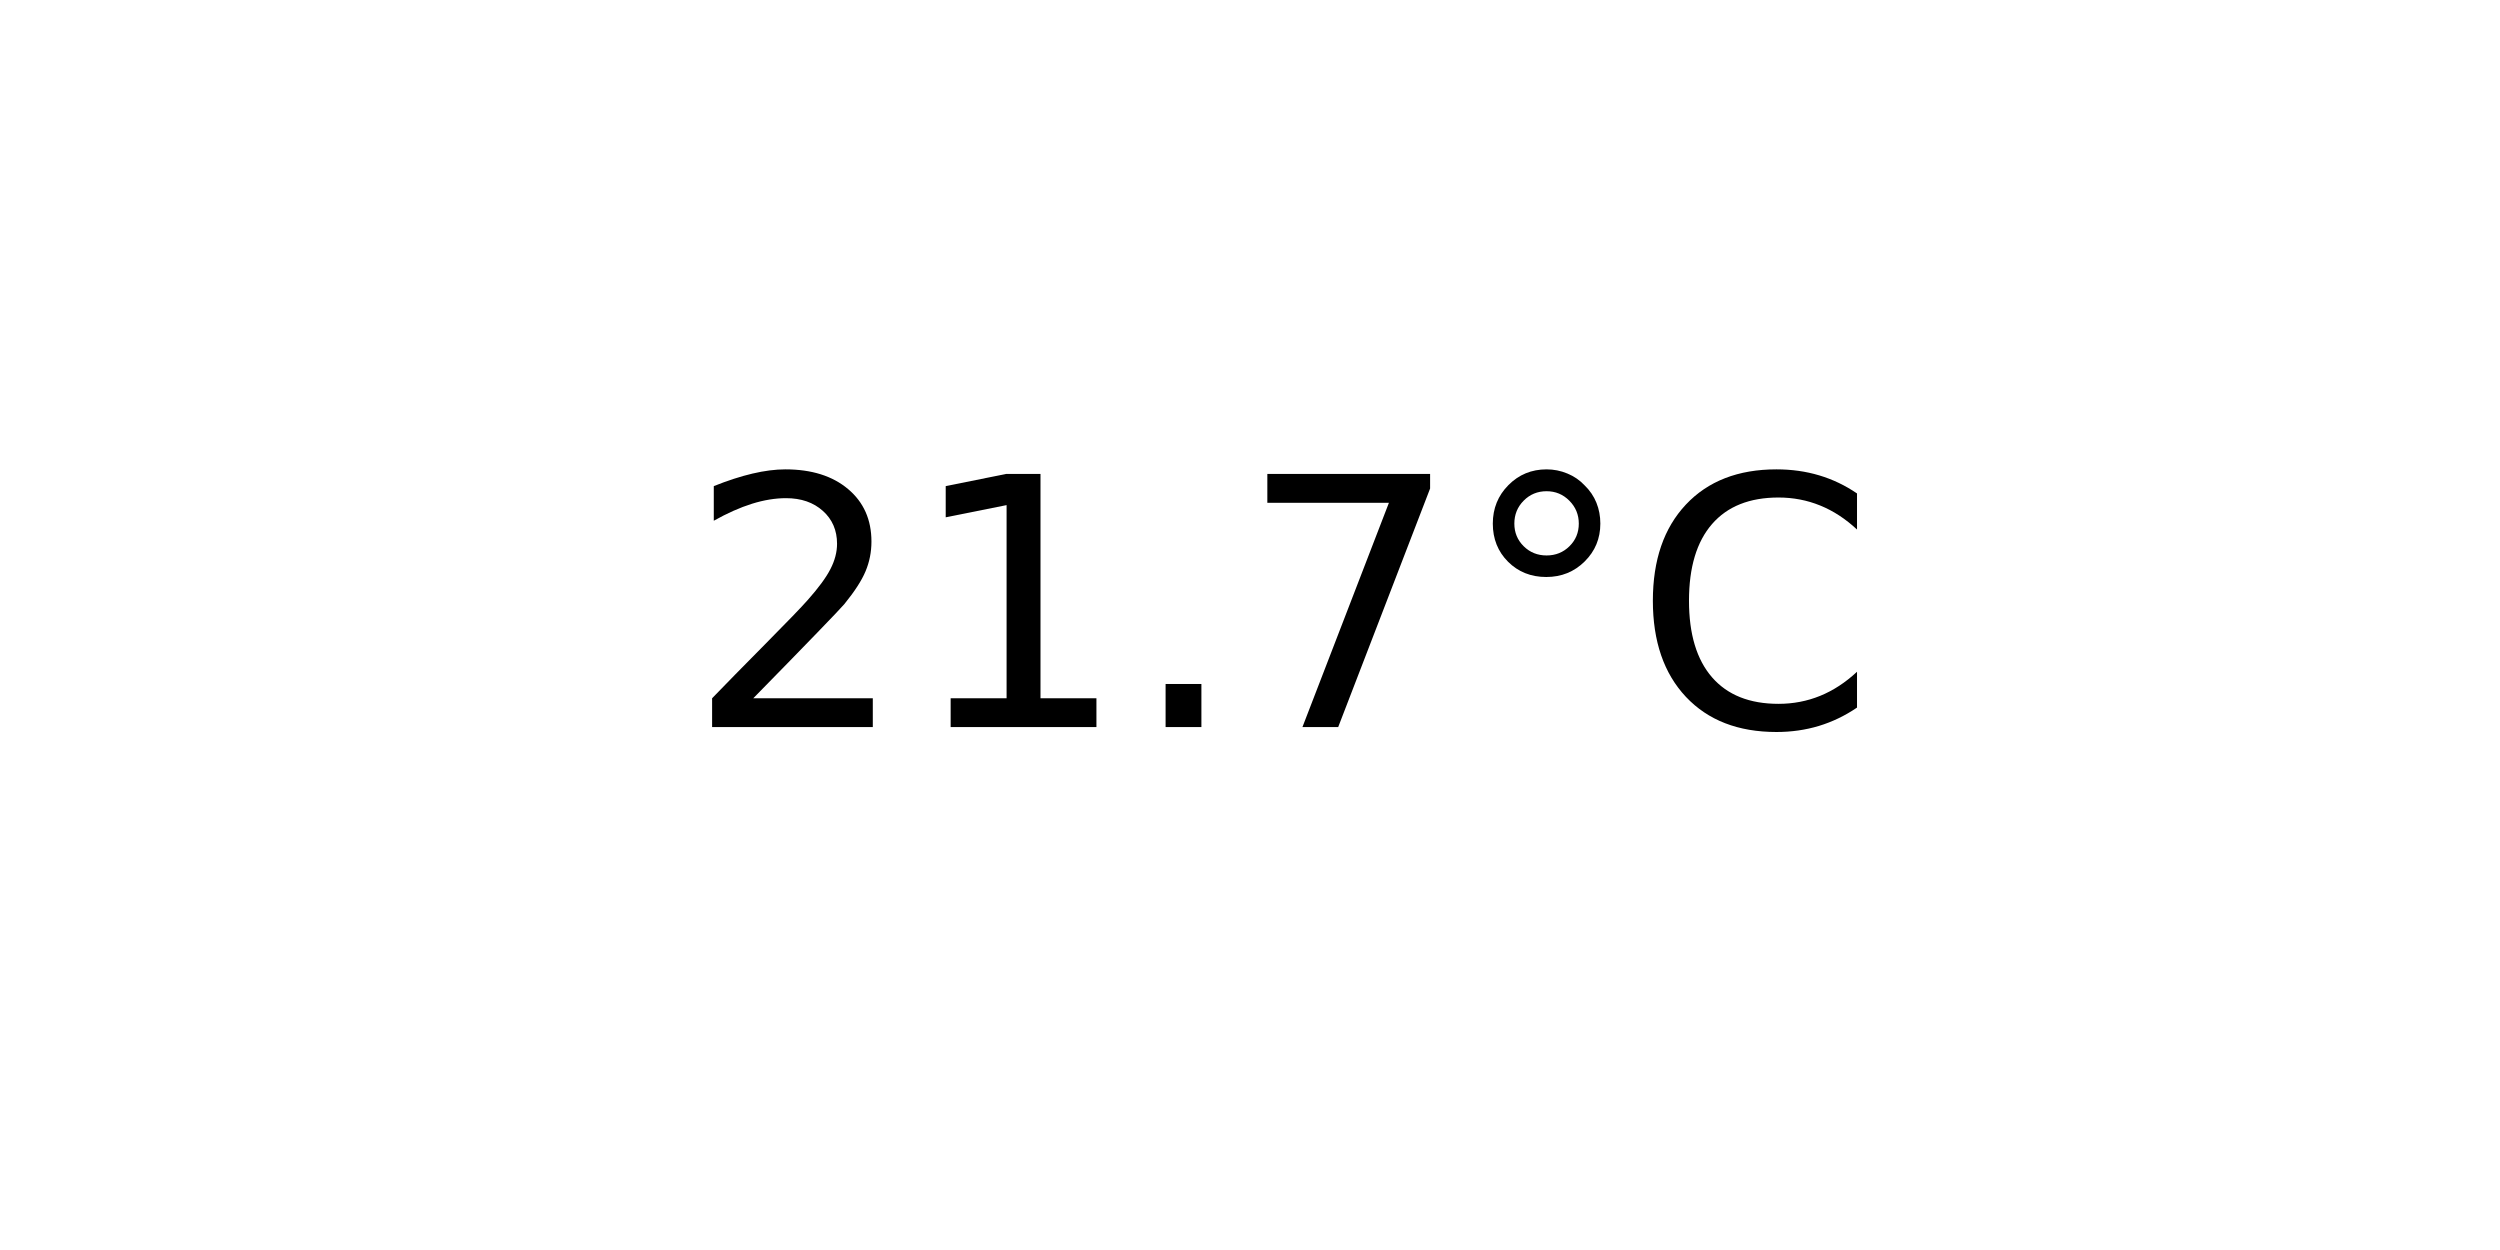
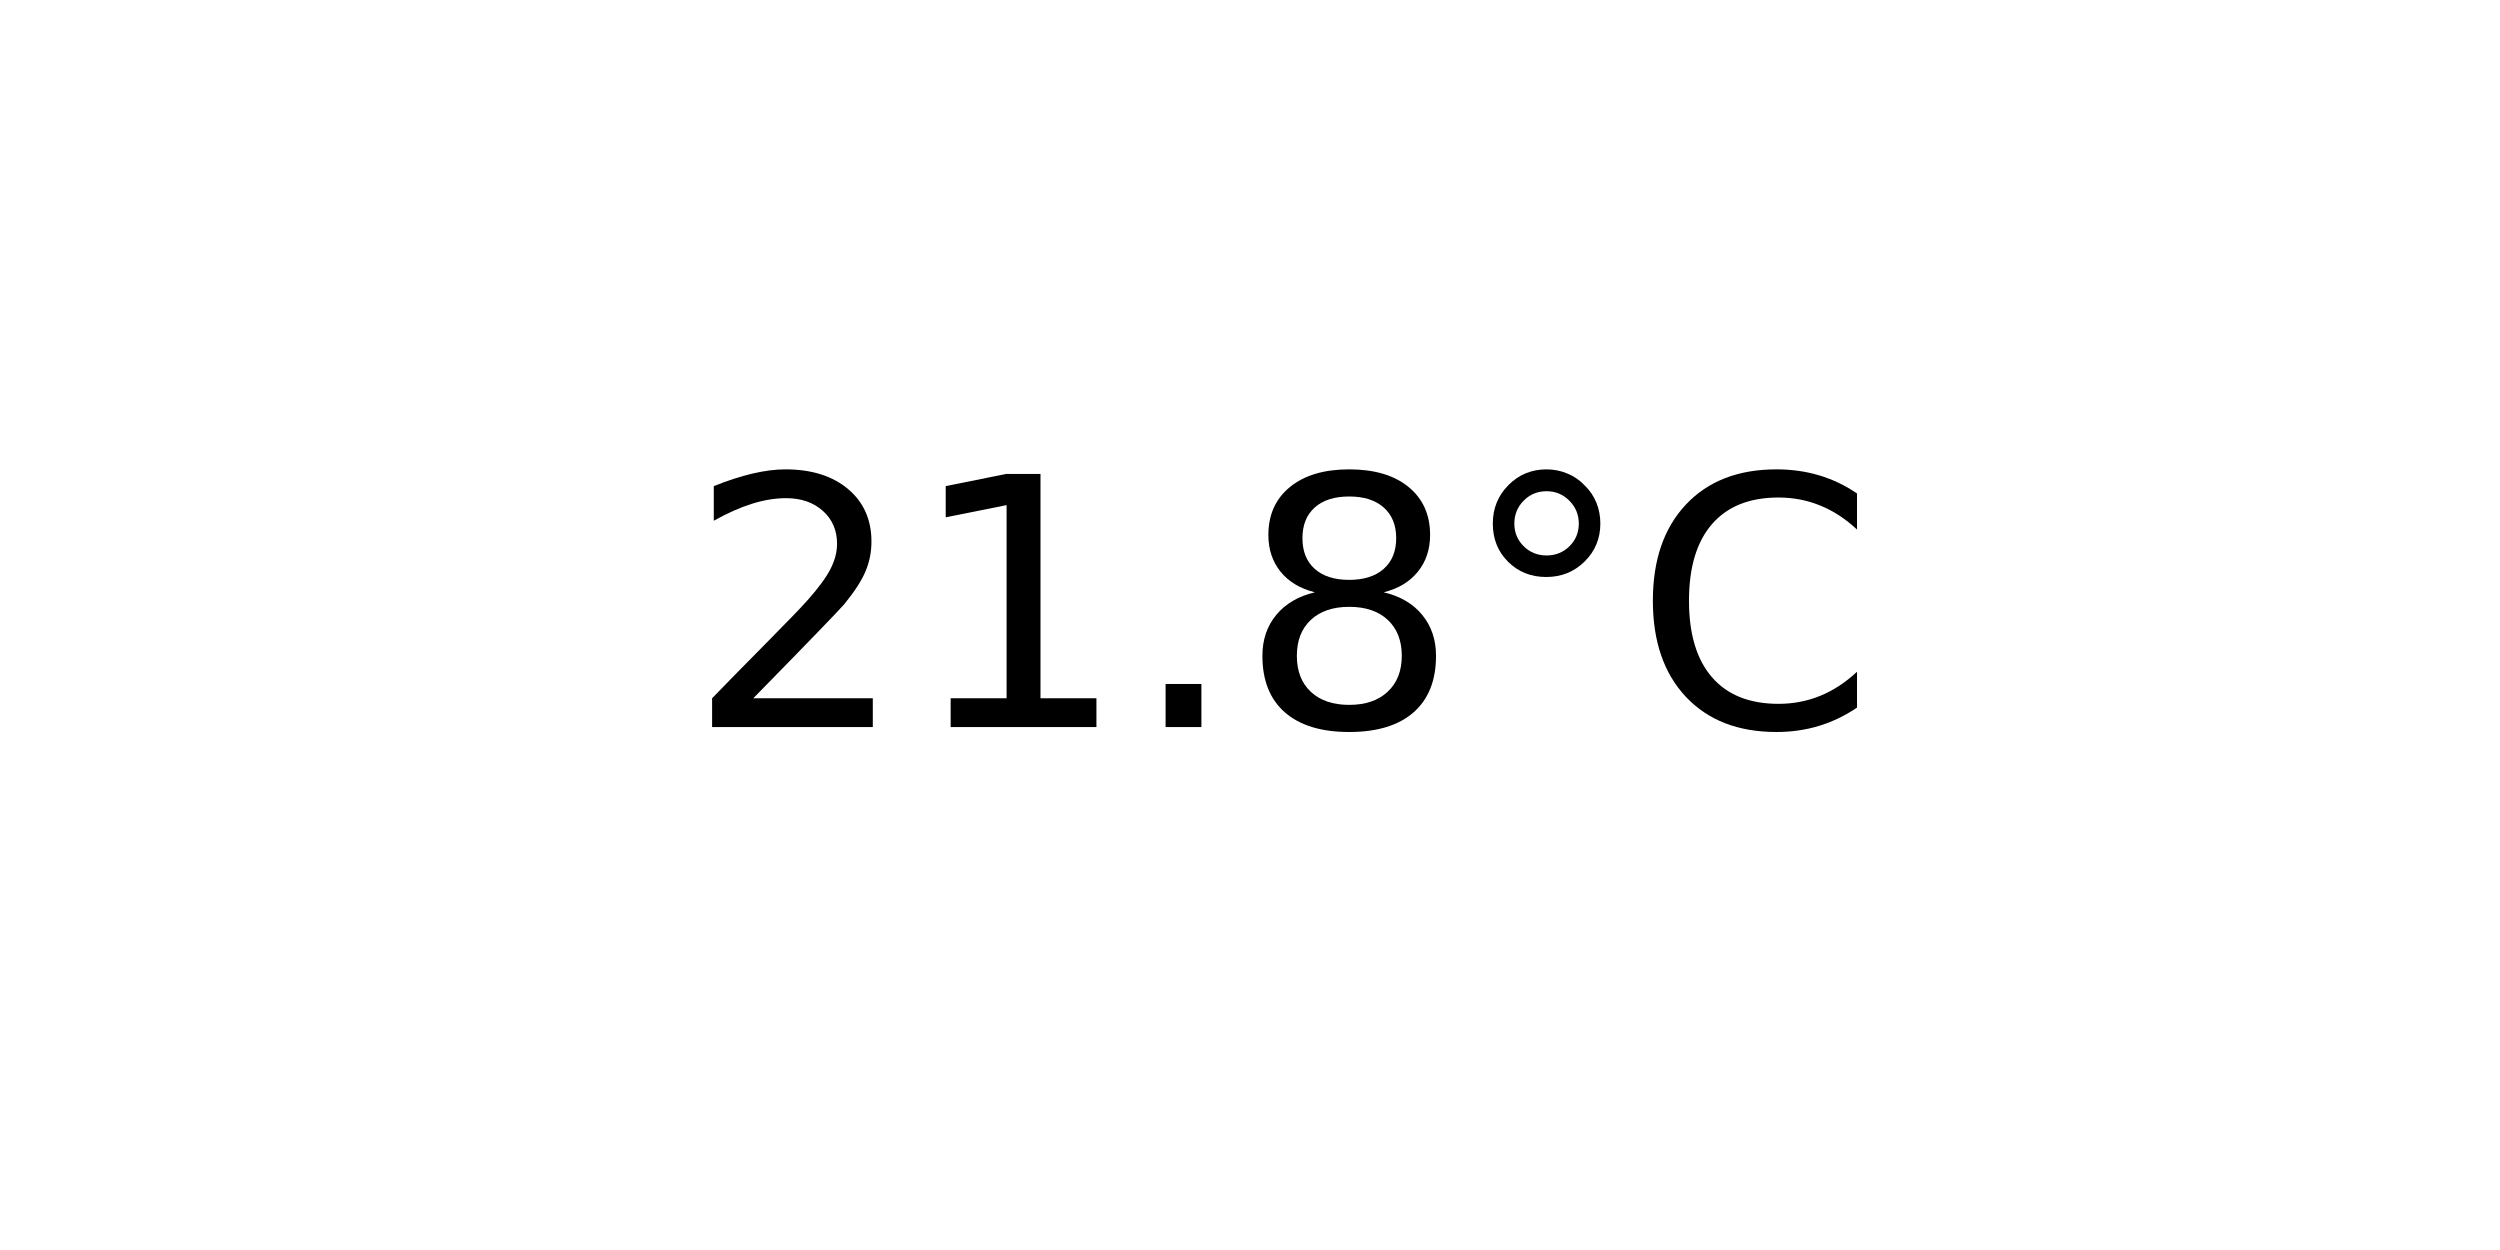
<svg xmlns="http://www.w3.org/2000/svg" xmlns:xlink="http://www.w3.org/1999/xlink" width="72pt" height="36pt" viewBox="0 0 72 36" version="1.1">
  <defs>
    <style type="text/css">*{stroke-linejoin: round; stroke-linecap: butt}</style>
  </defs>
  <g id="figure_1">
    <g id="axes_1">
      <g id="text_1">
        <g transform="translate(19.77578 20.93937) scale(0.1 -0.1)">
          <defs>
            <path id="DejaVuSans-32" d="M 1228 531  L 3431 531  L 3431 0  L 469 0  L 469 531  Q 828 903 1448 1529  Q 2069 2156 2228 2338  Q 2531 2678 2651 2914  Q 2772 3150 2772 3378  Q 2772 3750 2511 3984  Q 2250 4219 1831 4219  Q 1534 4219 1204 4116  Q 875 4013 500 3803  L 500 4441  Q 881 4594 1212 4672  Q 1544 4750 1819 4750  Q 2544 4750 2975 4387  Q 3406 4025 3406 3419  Q 3406 3131 3298 2873  Q 3191 2616 2906 2266  Q 2828 2175 2409 1742  Q 1991 1309 1228 531  z " transform="scale(0.015625)" />
            <path id="DejaVuSans-31" d="M 794 531  L 1825 531  L 1825 4091  L 703 3866  L 703 4441  L 1819 4666  L 2450 4666  L 2450 531  L 3481 531  L 3481 0  L 794 0  L 794 531  z " transform="scale(0.015625)" />
            <path id="DejaVuSans-2e" d="M 684 794  L 1344 794  L 1344 0  L 684 0  L 684 794  z " transform="scale(0.015625)" />
-             <path id="DejaVuSans-37" d="M 525 4666  L 3525 4666  L 3525 4397  L 1831 0  L 1172 0  L 2766 4134  L 525 4134  L 525 4666  z " transform="scale(0.015625)" />
+             <path id="DejaVuSans-38" d="M 2034 2216  Q 1584 2216 1326 1975  Q 1069 1734 1069 1313  Q 1069 891 1326 650  Q 1584 409 2034 409  Q 2484 409 2743 651  Q 3003 894 3003 1313  Q 3003 1734 2745 1975  Q 2488 2216 2034 2216  z M 1403 2484  Q 997 2584 770 2862  Q 544 3141 544 3541  Q 544 4100 942 4425  Q 1341 4750 2034 4750  Q 2731 4750 3128 4425  Q 3525 4100 3525 3541  Q 3525 3141 3298 2862  Q 3072 2584 2669 2484  Q 3125 2378 3379 2068  Q 3634 1759 3634 1313  Q 3634 634 3220 271  Q 2806 -91 2034 -91  Q 1263 -91 848 271  Q 434 634 434 1313  Q 434 1759 690 2068  Q 947 2378 1403 2484  z M 1172 3481  Q 1172 3119 1398 2916  Q 1625 2713 2034 2713  Q 2441 2713 2670 2916  Q 2900 3119 2900 3481  Q 2900 3844 2670 4047  Q 2441 4250 2034 4250  Q 1625 4250 1398 4047  Q 1172 3844 1172 3481  z " transform="scale(0.015625)" />
            <path id="DejaVuSans-b0" d="M 1600 4347  Q 1350 4347 1178 4173  Q 1006 4000 1006 3750  Q 1006 3503 1178 3333  Q 1350 3163 1600 3163  Q 1850 3163 2022 3333  Q 2194 3503 2194 3750  Q 2194 3997 2020 4172  Q 1847 4347 1600 4347  z M 1600 4750  Q 1800 4750 1984 4673  Q 2169 4597 2303 4453  Q 2447 4313 2519 4134  Q 2591 3956 2591 3750  Q 2591 3338 2302 3052  Q 2013 2766 1594 2766  Q 1172 2766 890 3047  Q 609 3328 609 3750  Q 609 4169 896 4459  Q 1184 4750 1600 4750  z " transform="scale(0.015625)" />
            <path id="DejaVuSans-43" d="M 4122 4306  L 4122 3641  Q 3803 3938 3442 4084  Q 3081 4231 2675 4231  Q 1875 4231 1450 3742  Q 1025 3253 1025 2328  Q 1025 1406 1450 917  Q 1875 428 2675 428  Q 3081 428 3442 575  Q 3803 722 4122 1019  L 4122 359  Q 3791 134 3420 21  Q 3050 -91 2638 -91  Q 1578 -91 968 557  Q 359 1206 359 2328  Q 359 3453 968 4101  Q 1578 4750 2638 4750  Q 3056 4750 3426 4639  Q 3797 4528 4122 4306  z " transform="scale(0.015625)" />
          </defs>
          <use xlink:href="#DejaVuSans-32" />
          <use xlink:href="#DejaVuSans-31" x="63.623" />
          <use xlink:href="#DejaVuSans-2e" x="127.246" />
-           <use xlink:href="#DejaVuSans-37" x="159.033" />
+           <use xlink:href="#DejaVuSans-38" x="159.033" />
          <use xlink:href="#DejaVuSans-b0" x="222.656" />
          <use xlink:href="#DejaVuSans-43" x="272.656" />
        </g>
      </g>
    </g>
  </g>
</svg>
